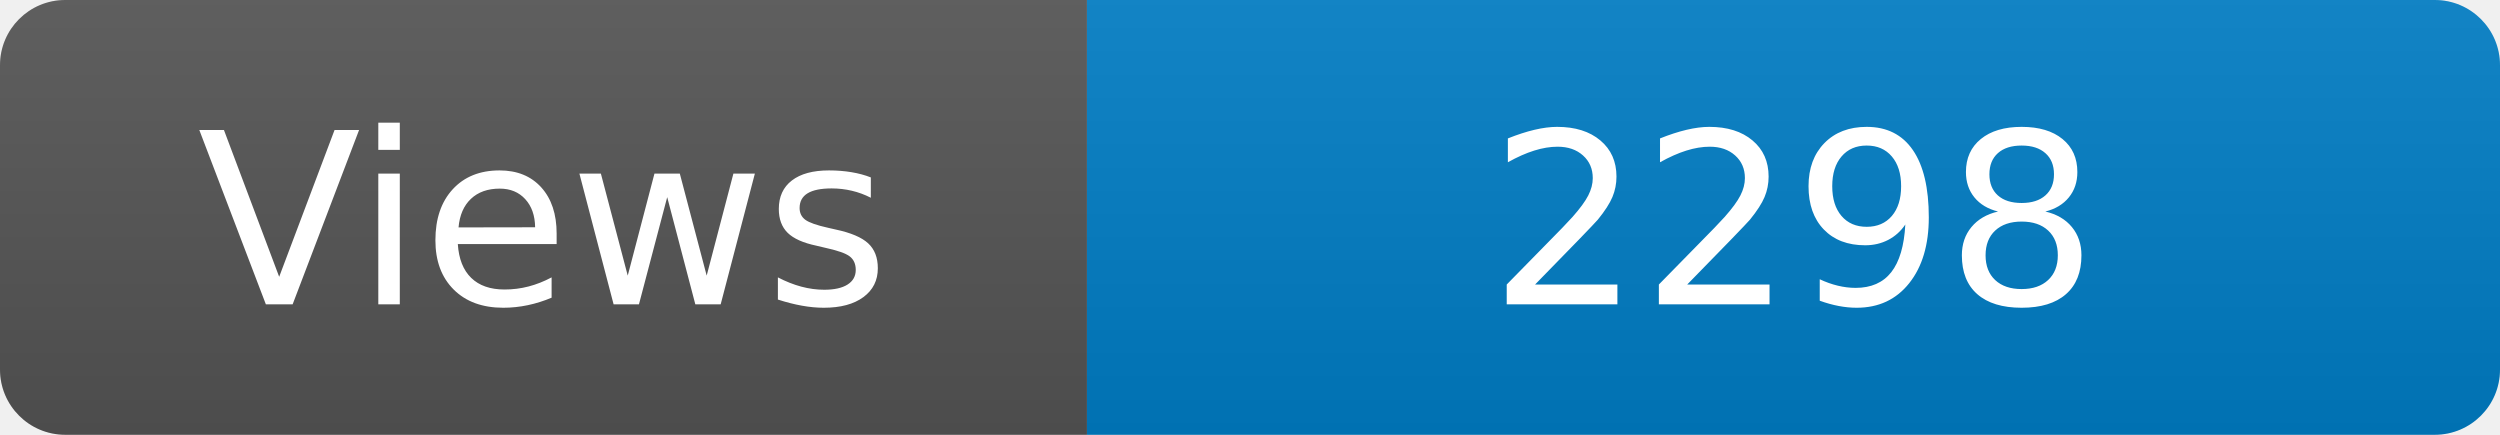
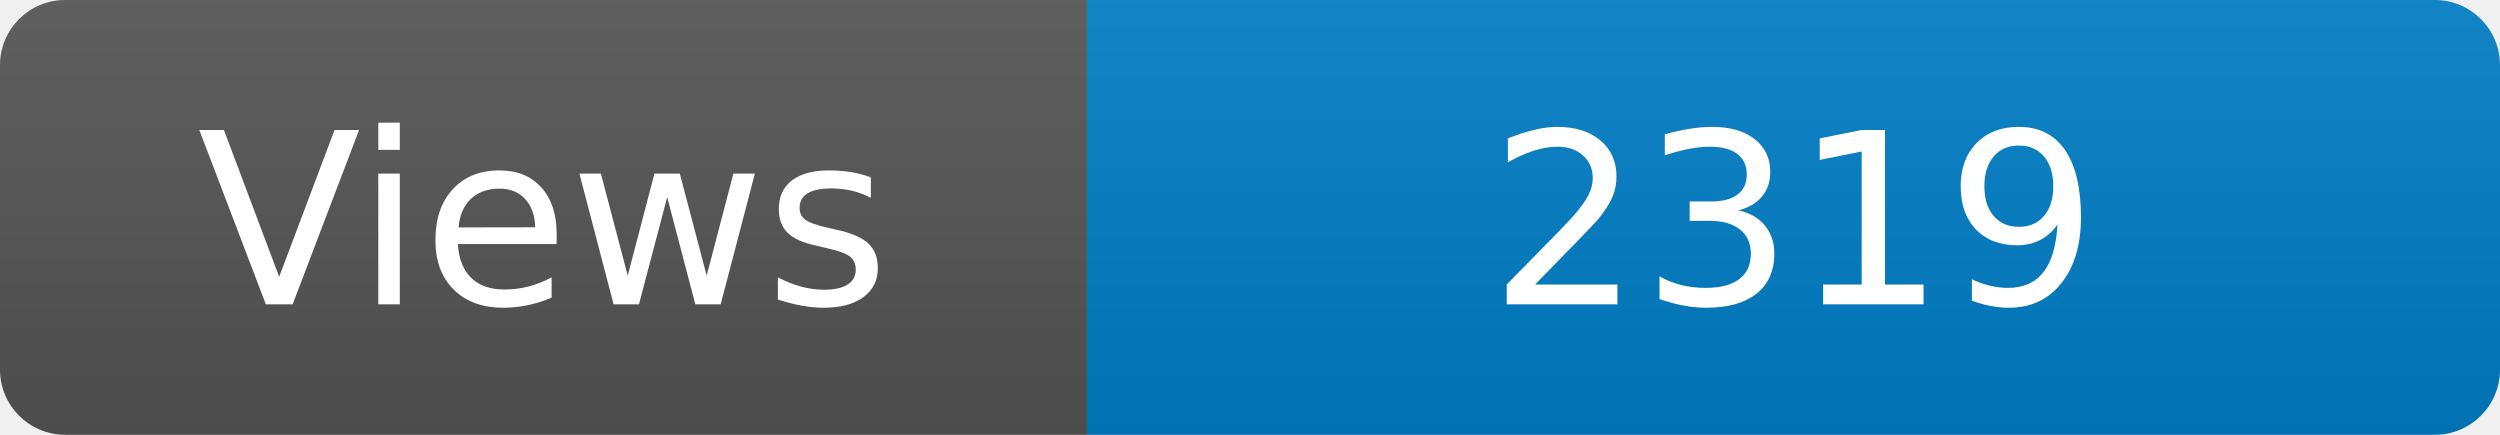
<svg xmlns="http://www.w3.org/2000/svg" width="115" height="20" role="img" aria-label="Maintained?: yes">
  <linearGradient id="s" x2="0" y2="100%">
    <stop offset="0" stop-color="#bbb" stop-opacity=".1" />
    <stop offset="1" stop-opacity=".1" />
  </linearGradient>
  <clipPath id="r">
    <rect width="115" height="20" rx="3" fill="#fff" />
  </clipPath>
  <g clip-path="url(#r)">
    <rect width="50" height="20" fill="#555" />
    <rect x="50" width="160" height="20" fill="#007ec6" />
    <rect width="115" height="20" fill="url(#s)" />
  </g>
  <g fill="#fff" text-anchor="middle" font-family="Verdana,Geneva,DejaVu Sans,sans-serif" font-size="110">
    <text x="250" y="140" transform="scale(.1)" fill="#fff">Views</text>
-     <text x="825" y="140" transform="scale(.1)" fill="#fff">2298</text>
+     <text x="825" y="140" transform="scale(.1)" fill="#fff">2319</text>
  </g>
</svg>
